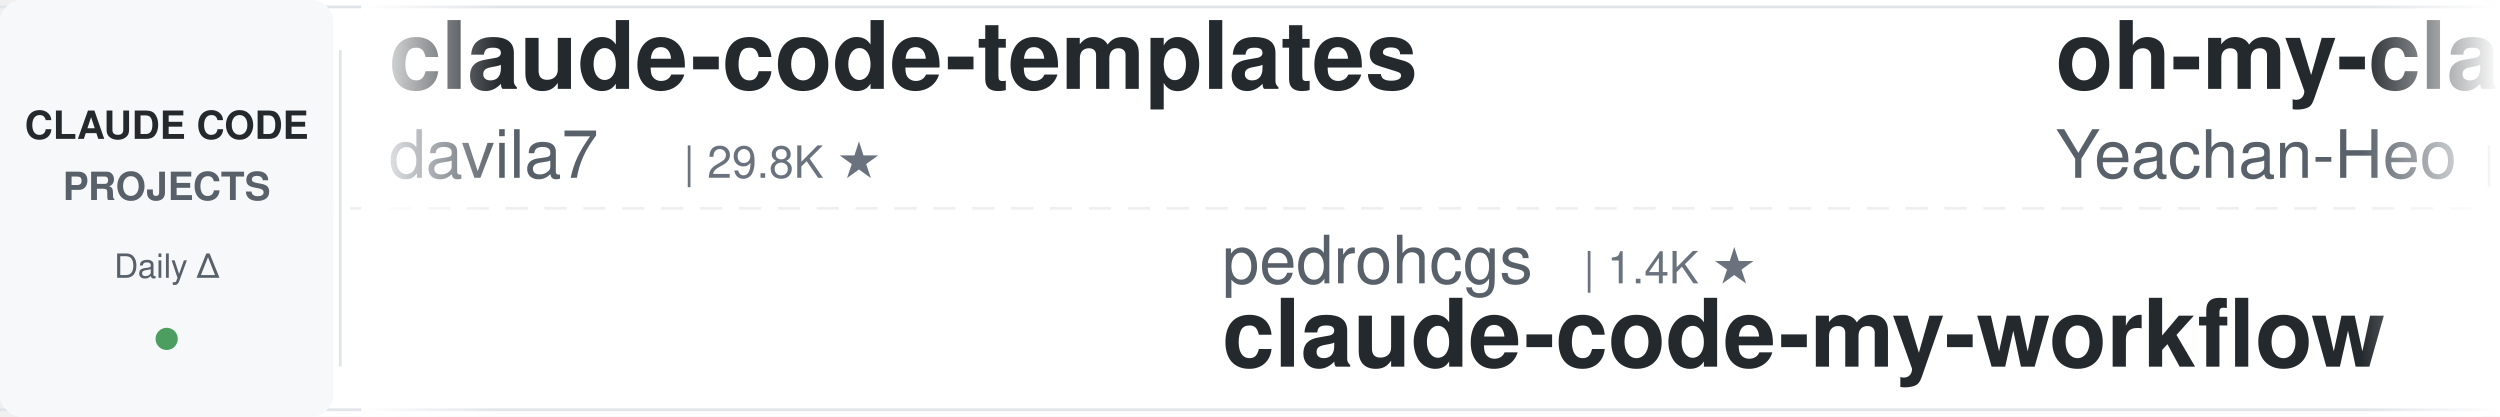
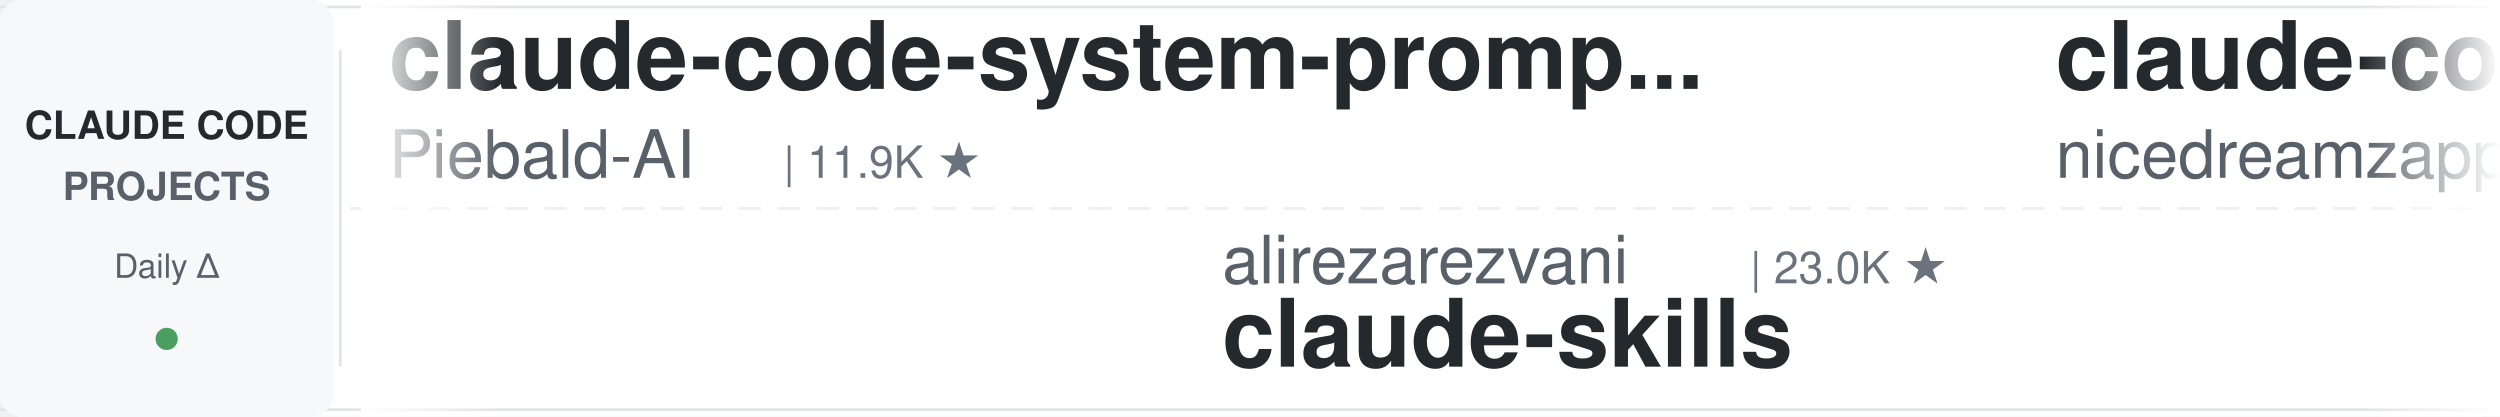
<svg xmlns="http://www.w3.org/2000/svg" width="900" height="150">
  <defs>
    <linearGradient id="leftFade" x1="0%" y1="0%" x2="100%" y2="0%">
      <stop offset="0%" style="stop-color:#ffffff;stop-opacity:1" />
      <stop offset="100%" style="stop-color:#ffffff;stop-opacity:0" />
    </linearGradient>
    <linearGradient id="rightFade" x1="0%" y1="0%" x2="100%" y2="0%">
      <stop offset="0%" style="stop-color:#ffffff;stop-opacity:0" />
      <stop offset="100%" style="stop-color:#ffffff;stop-opacity:1" />
    </linearGradient>
  </defs>
  <rect width="900" height="150" fill="#ffffff" rx="8" />
  <rect x="0" y="2" width="900" height="1" fill="#e1e4e8" />
  <rect x="0" y="147" width="900" height="1" fill="#e1e4e8" />
  <line x1="0" y1="75" x2="900" y2="75" stroke="#e1e4e8" stroke-width="1" stroke-dasharray="8 6" opacity="0.6" />
  <rect x="0" y="0" width="120" height="150" fill="#f6f8fa" rx="8" />
  <text x="60" y="50" font-family="-apple-system, BlinkMacSystemFont, 'Segoe UI', Helvetica, Arial, sans-serif" font-size="14" font-weight="600" fill="#24292e" text-anchor="middle">CLAUDE CODE</text>
  <text x="60" y="72" font-family="-apple-system, BlinkMacSystemFont, 'Segoe UI', Helvetica, Arial, sans-serif" font-size="14" font-weight="600" fill="#586069" text-anchor="middle">PROJECTS</text>
  <text x="60" y="100" font-family="-apple-system, BlinkMacSystemFont, 'Segoe UI', Helvetica, Arial, sans-serif" font-size="12" font-weight="500" fill="#586069" text-anchor="middle">Daily Δ</text>
  <circle cx="60" cy="122" r="4" fill="#22863a" opacity="0.8" />
  <rect x="122" y="18" width="1" height="114" fill="#e1e4e8" />
  <clipPath id="tickerClip">
    <rect x="130" y="0" width="770" height="150" />
  </clipPath>
  <g clip-path="url(#tickerClip)">
    <g id="tickerItems">
      <animateTransform attributeName="transform" attributeType="XML" type="translate" from="0 0" to="-3000 0" dur="54s" repeatCount="indefinite" />
      <g transform="translate(0, 0)">
-         <text x="140" y="32" font-family="-apple-system, BlinkMacSystemFont, 'Segoe UI', Helvetica, Arial, sans-serif" font-size="34" font-weight="600" fill="#24292e">claude-code-templates</text>
-         <text x="140" y="64" font-family="-apple-system, BlinkMacSystemFont, 'Segoe UI', Helvetica, Arial, sans-serif" font-size="24" font-weight="400" fill="#586069">davila7</text>
-         <text x="246" y="64" font-family="-apple-system, BlinkMacSystemFont, 'Segoe UI', Helvetica, Arial, sans-serif" font-size="16" font-weight="500" fill="#6a737d">| 29.8K ★</text>
+         <text x="140" y="32" font-family="-apple-system, BlinkMacSystemFont, 'Segoe UI', Helvetica, Arial, sans-serif" font-size="34" font-weight="600" fill="#24292e">claude-code-system-promp...</text>
+         <text x="140" y="64" font-family="-apple-system, BlinkMacSystemFont, 'Segoe UI', Helvetica, Arial, sans-serif" font-size="24" font-weight="400" fill="#586069">Piebald-AI</text>
+         <text x="282" y="64" font-family="-apple-system, BlinkMacSystemFont, 'Segoe UI', Helvetica, Arial, sans-serif" font-size="16" font-weight="500" fill="#6a737d">| 11.9K ★</text>
      </g>
      <g transform="translate(300, 0)">
-         <text x="140" y="102" font-family="-apple-system, BlinkMacSystemFont, 'Segoe UI', Helvetica, Arial, sans-serif" font-size="24" font-weight="400" fill="#586069">pedrohcgs</text>
-         <text x="270" y="102" font-family="-apple-system, BlinkMacSystemFont, 'Segoe UI', Helvetica, Arial, sans-serif" font-size="16" font-weight="500" fill="#6a737d">| 1.4K ★</text>
-         <text x="140" y="132" font-family="-apple-system, BlinkMacSystemFont, 'Segoe UI', Helvetica, Arial, sans-serif" font-size="34" font-weight="600" fill="#24292e">claude-code-my-workflow</text>
+         <text x="140" y="102" font-family="-apple-system, BlinkMacSystemFont, 'Segoe UI', Helvetica, Arial, sans-serif" font-size="24" font-weight="400" fill="#586069">alirezarezvani</text>
+         <text x="330" y="102" font-family="-apple-system, BlinkMacSystemFont, 'Segoe UI', Helvetica, Arial, sans-serif" font-size="16" font-weight="500" fill="#6a737d">| 23.0K ★</text>
+         <text x="140" y="132" font-family="-apple-system, BlinkMacSystemFont, 'Segoe UI', Helvetica, Arial, sans-serif" font-size="34" font-weight="600" fill="#24292e">claude-skills</text>
      </g>
      <g transform="translate(600, 0)">
-         <text x="140" y="32" font-family="-apple-system, BlinkMacSystemFont, 'Segoe UI', Helvetica, Arial, sans-serif" font-size="34" font-weight="600" fill="#24292e">oh-my-claudecode</text>
-         <text x="140" y="64" font-family="-apple-system, BlinkMacSystemFont, 'Segoe UI', Helvetica, Arial, sans-serif" font-size="24" font-weight="400" fill="#586069">Yeachan-Heo</text>
-         <text x="294" y="64" font-family="-apple-system, BlinkMacSystemFont, 'Segoe UI', Helvetica, Arial, sans-serif" font-size="16" font-weight="500" fill="#6a737d">| 38.0K ★</text>
+         <text x="140" y="32" font-family="-apple-system, BlinkMacSystemFont, 'Segoe UI', Helvetica, Arial, sans-serif" font-size="34" font-weight="600" fill="#24292e">claude-code-local</text>
+         <text x="140" y="64" font-family="-apple-system, BlinkMacSystemFont, 'Segoe UI', Helvetica, Arial, sans-serif" font-size="24" font-weight="400" fill="#586069">nicedreamzapp</text>
+         <text x="318" y="64" font-family="-apple-system, BlinkMacSystemFont, 'Segoe UI', Helvetica, Arial, sans-serif" font-size="16" font-weight="500" fill="#6a737d">| 3.0K ★</text>
      </g>
      <g transform="translate(900, 0)">
-         <text x="140" y="102" font-family="-apple-system, BlinkMacSystemFont, 'Segoe UI', Helvetica, Arial, sans-serif" font-size="24" font-weight="400" fill="#586069">RichardAtCT</text>
-         <text x="294" y="102" font-family="-apple-system, BlinkMacSystemFont, 'Segoe UI', Helvetica, Arial, sans-serif" font-size="16" font-weight="500" fill="#6a737d">| 2.7K ★</text>
-         <text x="140" y="132" font-family="-apple-system, BlinkMacSystemFont, 'Segoe UI', Helvetica, Arial, sans-serif" font-size="34" font-weight="600" fill="#24292e">claude-code-telegram</text>
-       </g>
-       <g transform="translate(1200, 0)">
-         <text x="140" y="32" font-family="-apple-system, BlinkMacSystemFont, 'Segoe UI', Helvetica, Arial, sans-serif" font-size="34" font-weight="600" fill="#24292e">everything-claude-code-z...</text>
-         <text x="140" y="64" font-family="-apple-system, BlinkMacSystemFont, 'Segoe UI', Helvetica, Arial, sans-serif" font-size="24" font-weight="400" fill="#586069">xu-xiang</text>
-         <text x="258" y="64" font-family="-apple-system, BlinkMacSystemFont, 'Segoe UI', Helvetica, Arial, sans-serif" font-size="16" font-weight="500" fill="#6a737d">| 1.7K ★</text>
-       </g>
-       <g transform="translate(1500, 0)">
        <text x="140" y="102" font-family="-apple-system, BlinkMacSystemFont, 'Segoe UI', Helvetica, Arial, sans-serif" font-size="24" font-weight="400" fill="#586069">JrCx7scC</text>
        <text x="258" y="102" font-family="-apple-system, BlinkMacSystemFont, 'Segoe UI', Helvetica, Arial, sans-serif" font-size="16" font-weight="500" fill="#6a737d">| 371 ★</text>
        <text x="140" y="132" font-family="-apple-system, BlinkMacSystemFont, 'Segoe UI', Helvetica, Arial, sans-serif" font-size="34" font-weight="600" fill="#24292e">claude-code-source</text>
      </g>
+       <g transform="translate(1200, 0)">
+         <text x="140" y="32" font-family="-apple-system, BlinkMacSystemFont, 'Segoe UI', Helvetica, Arial, sans-serif" font-size="34" font-weight="600" fill="#24292e">claude_codex_bridge</text>
+         <text x="140" y="64" font-family="-apple-system, BlinkMacSystemFont, 'Segoe UI', Helvetica, Arial, sans-serif" font-size="24" font-weight="400" fill="#586069">SeemSeam</text>
+         <text x="258" y="64" font-family="-apple-system, BlinkMacSystemFont, 'Segoe UI', Helvetica, Arial, sans-serif" font-size="16" font-weight="500" fill="#6a737d">| 3.3K ★</text>
+       </g>
+       <g transform="translate(1500, 0)">
+         <text x="140" y="102" font-family="-apple-system, BlinkMacSystemFont, 'Segoe UI', Helvetica, Arial, sans-serif" font-size="24" font-weight="400" fill="#586069">andrew-kramer-inno</text>
+         <text x="378" y="102" font-family="-apple-system, BlinkMacSystemFont, 'Segoe UI', Helvetica, Arial, sans-serif" font-size="16" font-weight="500" fill="#6a737d">| 594 ★</text>
+         <text x="140" y="132" font-family="-apple-system, BlinkMacSystemFont, 'Segoe UI', Helvetica, Arial, sans-serif" font-size="34" font-weight="600" fill="#24292e">claude-code-source-build</text>
+       </g>
      <g transform="translate(1800, 0)">
+         <text x="140" y="32" font-family="-apple-system, BlinkMacSystemFont, 'Segoe UI', Helvetica, Arial, sans-serif" font-size="34" font-weight="600" fill="#24292e">Auto-claude-code-researc...</text>
+         <text x="140" y="64" font-family="-apple-system, BlinkMacSystemFont, 'Segoe UI', Helvetica, Arial, sans-serif" font-size="24" font-weight="400" fill="#586069">wanshuiyin</text>
+         <text x="282" y="64" font-family="-apple-system, BlinkMacSystemFont, 'Segoe UI', Helvetica, Arial, sans-serif" font-size="16" font-weight="500" fill="#6a737d">| 13.7K ★</text>
+       </g>
+       <g transform="translate(2100, 0)">
+         <text x="140" y="102" font-family="-apple-system, BlinkMacSystemFont, 'Segoe UI', Helvetica, Arial, sans-serif" font-size="24" font-weight="400" fill="#586069">anthropics</text>
+         <text x="282" y="102" font-family="-apple-system, BlinkMacSystemFont, 'Segoe UI', Helvetica, Arial, sans-serif" font-size="16" font-weight="500" fill="#6a737d">| 5.6K ★</text>
+         <text x="140" y="132" font-family="-apple-system, BlinkMacSystemFont, 'Segoe UI', Helvetica, Arial, sans-serif" font-size="34" font-weight="600" fill="#24292e">claude-code-security-rev...</text>
+       </g>
+       <g transform="translate(2400, 0)">
        <text x="140" y="32" font-family="-apple-system, BlinkMacSystemFont, 'Segoe UI', Helvetica, Arial, sans-serif" font-size="34" font-weight="600" fill="#24292e">claude-code-book</text>
        <text x="140" y="64" font-family="-apple-system, BlinkMacSystemFont, 'Segoe UI', Helvetica, Arial, sans-serif" font-size="24" font-weight="400" fill="#586069">lintsinghua</text>
        <text x="294" y="64" font-family="-apple-system, BlinkMacSystemFont, 'Segoe UI', Helvetica, Arial, sans-serif" font-size="16" font-weight="500" fill="#6a737d">| 4.0K ★</text>
      </g>
-       <g transform="translate(2100, 0)">
-         <text x="140" y="102" font-family="-apple-system, BlinkMacSystemFont, 'Segoe UI', Helvetica, Arial, sans-serif" font-size="24" font-weight="400" fill="#586069">Donchitos</text>
-         <text x="270" y="102" font-family="-apple-system, BlinkMacSystemFont, 'Segoe UI', Helvetica, Arial, sans-serif" font-size="16" font-weight="500" fill="#6a737d">| 23.3K ★</text>
-         <text x="140" y="132" font-family="-apple-system, BlinkMacSystemFont, 'Segoe UI', Helvetica, Arial, sans-serif" font-size="34" font-weight="600" fill="#24292e">Claude-Code-Game-Studios</text>
-       </g>
-       <g transform="translate(2400, 0)">
-         <text x="140" y="32" font-family="-apple-system, BlinkMacSystemFont, 'Segoe UI', Helvetica, Arial, sans-serif" font-size="34" font-weight="600" fill="#24292e">andrej-karpathy-skills</text>
-         <text x="140" y="64" font-family="-apple-system, BlinkMacSystemFont, 'Segoe UI', Helvetica, Arial, sans-serif" font-size="24" font-weight="400" fill="#586069">multica-ai</text>
-         <text x="282" y="64" font-family="-apple-system, BlinkMacSystemFont, 'Segoe UI', Helvetica, Arial, sans-serif" font-size="16" font-weight="500" fill="#6a737d">| 195.1K ★</text>
-       </g>
      <g transform="translate(2700, 0)">
-         <text x="140" y="102" font-family="-apple-system, BlinkMacSystemFont, 'Segoe UI', Helvetica, Arial, sans-serif" font-size="24" font-weight="400" fill="#586069">SeemSeam</text>
-         <text x="258" y="102" font-family="-apple-system, BlinkMacSystemFont, 'Segoe UI', Helvetica, Arial, sans-serif" font-size="16" font-weight="500" fill="#6a737d">| 3.3K ★</text>
-         <text x="140" y="132" font-family="-apple-system, BlinkMacSystemFont, 'Segoe UI', Helvetica, Arial, sans-serif" font-size="34" font-weight="600" fill="#24292e">claude_codex_bridge</text>
+         <text x="140" y="102" font-family="-apple-system, BlinkMacSystemFont, 'Segoe UI', Helvetica, Arial, sans-serif" font-size="24" font-weight="400" fill="#586069">AICoderTudou</text>
+         <text x="306" y="102" font-family="-apple-system, BlinkMacSystemFont, 'Segoe UI', Helvetica, Arial, sans-serif" font-size="16" font-weight="500" fill="#6a737d">| 497 ★</text>
+         <text x="140" y="132" font-family="-apple-system, BlinkMacSystemFont, 'Segoe UI', Helvetica, Arial, sans-serif" font-size="34" font-weight="600" fill="#24292e">claude-code-tudou</text>
      </g>
      <g transform="translate(3000, 0)">
-         <text x="140" y="32" font-family="-apple-system, BlinkMacSystemFont, 'Segoe UI', Helvetica, Arial, sans-serif" font-size="34" font-weight="600" fill="#24292e">claude-code-templates</text>
-         <text x="140" y="64" font-family="-apple-system, BlinkMacSystemFont, 'Segoe UI', Helvetica, Arial, sans-serif" font-size="24" font-weight="400" fill="#586069">davila7</text>
-         <text x="246" y="64" font-family="-apple-system, BlinkMacSystemFont, 'Segoe UI', Helvetica, Arial, sans-serif" font-size="16" font-weight="500" fill="#6a737d">| 29.8K ★</text>
+         <text x="140" y="32" font-family="-apple-system, BlinkMacSystemFont, 'Segoe UI', Helvetica, Arial, sans-serif" font-size="34" font-weight="600" fill="#24292e">claude-code-system-promp...</text>
+         <text x="140" y="64" font-family="-apple-system, BlinkMacSystemFont, 'Segoe UI', Helvetica, Arial, sans-serif" font-size="24" font-weight="400" fill="#586069">Piebald-AI</text>
+         <text x="282" y="64" font-family="-apple-system, BlinkMacSystemFont, 'Segoe UI', Helvetica, Arial, sans-serif" font-size="16" font-weight="500" fill="#6a737d">| 11.9K ★</text>
      </g>
      <g transform="translate(3300, 0)">
-         <text x="140" y="102" font-family="-apple-system, BlinkMacSystemFont, 'Segoe UI', Helvetica, Arial, sans-serif" font-size="24" font-weight="400" fill="#586069">pedrohcgs</text>
-         <text x="270" y="102" font-family="-apple-system, BlinkMacSystemFont, 'Segoe UI', Helvetica, Arial, sans-serif" font-size="16" font-weight="500" fill="#6a737d">| 1.4K ★</text>
-         <text x="140" y="132" font-family="-apple-system, BlinkMacSystemFont, 'Segoe UI', Helvetica, Arial, sans-serif" font-size="34" font-weight="600" fill="#24292e">claude-code-my-workflow</text>
+         <text x="140" y="102" font-family="-apple-system, BlinkMacSystemFont, 'Segoe UI', Helvetica, Arial, sans-serif" font-size="24" font-weight="400" fill="#586069">alirezarezvani</text>
+         <text x="330" y="102" font-family="-apple-system, BlinkMacSystemFont, 'Segoe UI', Helvetica, Arial, sans-serif" font-size="16" font-weight="500" fill="#6a737d">| 23.0K ★</text>
+         <text x="140" y="132" font-family="-apple-system, BlinkMacSystemFont, 'Segoe UI', Helvetica, Arial, sans-serif" font-size="34" font-weight="600" fill="#24292e">claude-skills</text>
      </g>
      <g transform="translate(3600, 0)">
-         <text x="140" y="32" font-family="-apple-system, BlinkMacSystemFont, 'Segoe UI', Helvetica, Arial, sans-serif" font-size="34" font-weight="600" fill="#24292e">oh-my-claudecode</text>
-         <text x="140" y="64" font-family="-apple-system, BlinkMacSystemFont, 'Segoe UI', Helvetica, Arial, sans-serif" font-size="24" font-weight="400" fill="#586069">Yeachan-Heo</text>
-         <text x="294" y="64" font-family="-apple-system, BlinkMacSystemFont, 'Segoe UI', Helvetica, Arial, sans-serif" font-size="16" font-weight="500" fill="#6a737d">| 38.0K ★</text>
+         <text x="140" y="32" font-family="-apple-system, BlinkMacSystemFont, 'Segoe UI', Helvetica, Arial, sans-serif" font-size="34" font-weight="600" fill="#24292e">claude-code-local</text>
+         <text x="140" y="64" font-family="-apple-system, BlinkMacSystemFont, 'Segoe UI', Helvetica, Arial, sans-serif" font-size="24" font-weight="400" fill="#586069">nicedreamzapp</text>
+         <text x="318" y="64" font-family="-apple-system, BlinkMacSystemFont, 'Segoe UI', Helvetica, Arial, sans-serif" font-size="16" font-weight="500" fill="#6a737d">| 3.0K ★</text>
      </g>
      <g transform="translate(3900, 0)">
-         <text x="140" y="102" font-family="-apple-system, BlinkMacSystemFont, 'Segoe UI', Helvetica, Arial, sans-serif" font-size="24" font-weight="400" fill="#586069">RichardAtCT</text>
-         <text x="294" y="102" font-family="-apple-system, BlinkMacSystemFont, 'Segoe UI', Helvetica, Arial, sans-serif" font-size="16" font-weight="500" fill="#6a737d">| 2.7K ★</text>
-         <text x="140" y="132" font-family="-apple-system, BlinkMacSystemFont, 'Segoe UI', Helvetica, Arial, sans-serif" font-size="34" font-weight="600" fill="#24292e">claude-code-telegram</text>
+         <text x="140" y="102" font-family="-apple-system, BlinkMacSystemFont, 'Segoe UI', Helvetica, Arial, sans-serif" font-size="24" font-weight="400" fill="#586069">JrCx7scC</text>
+         <text x="258" y="102" font-family="-apple-system, BlinkMacSystemFont, 'Segoe UI', Helvetica, Arial, sans-serif" font-size="16" font-weight="500" fill="#6a737d">| 371 ★</text>
+         <text x="140" y="132" font-family="-apple-system, BlinkMacSystemFont, 'Segoe UI', Helvetica, Arial, sans-serif" font-size="34" font-weight="600" fill="#24292e">claude-code-source</text>
      </g>
    </g>
  </g>
  <rect x="130" y="0" width="50" height="150" fill="url(#leftFade)" />
  <rect x="850" y="0" width="50" height="150" fill="url(#rightFade)" />
</svg>
